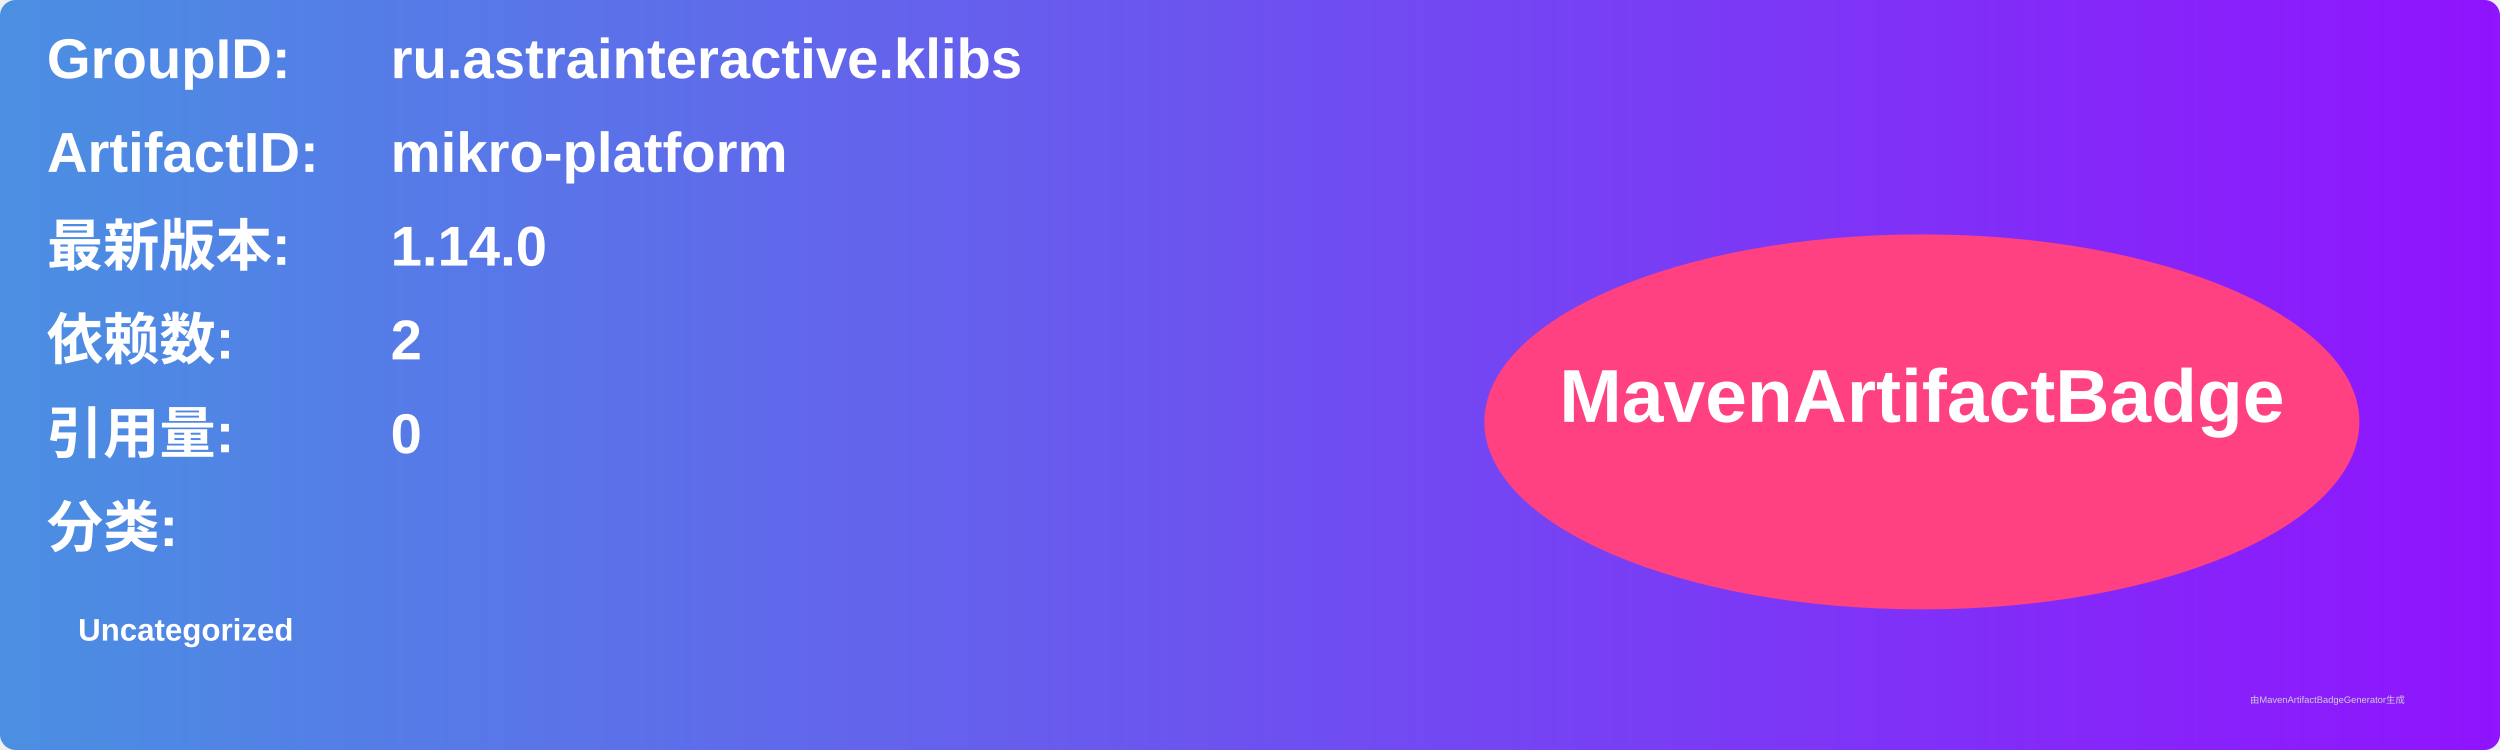
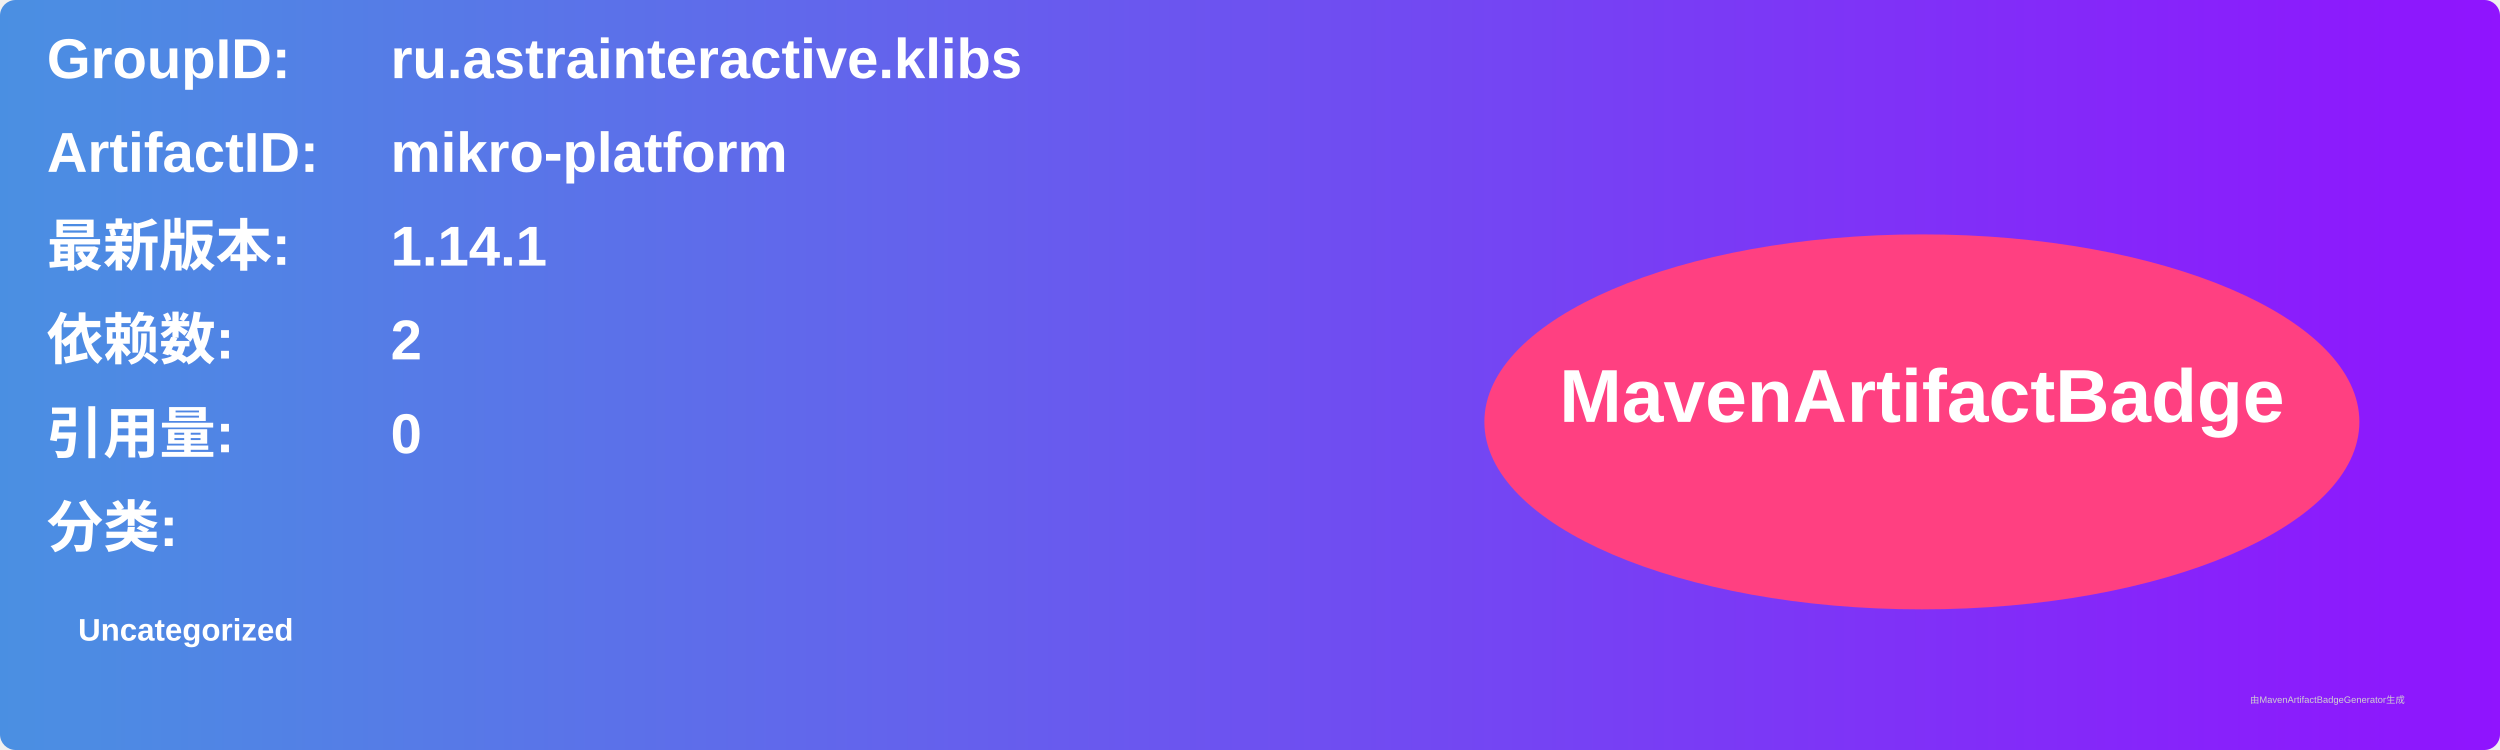
<svg xmlns="http://www.w3.org/2000/svg" width="800" height="240" viewBox="0 0 800 240">
  <linearGradient id="grad" x1="0%" y1="0%" x2="100%" y2="0%">
    <stop offset="0%" stop-color="#4a90e2" />
    <stop offset="100%" stop-color="#9013fe" />
  </linearGradient>
  <rect width="100%" height="100%" rx="5" ry="5" fill="url(#grad)" />
  <g transform="translate(15, 15)">
    <text x="0" y="10" font-family="Arial" font-size="18" fill="white" font-weight="bold" width="260">GroupID:</text>
    <text x="110" y="10" font-family="Arial" font-size="18" fill="white" font-weight="bold" width="460">ru.astrainteractive.klibs</text>
    <text x="0" y="40" font-family="Arial" font-size="18" fill="white" font-weight="bold" width="260">ArtifactID:</text>
    <text x="110" y="40" font-family="Arial" font-size="18" fill="white" font-weight="bold" width="460">mikro-platform</text>
    <text x="0" y="70" font-family="Arial" font-size="18" fill="white" font-weight="bold">最新版本:</text>
    <text x="110" y="70" font-family="Arial" font-size="18" fill="white" font-weight="bold">
-       <tspan font-weight="bold">1.14.0</tspan>
+       <tspan font-weight="bold">1.14.1</tspan>
    </text>
    <text x="0" y="100" font-family="Arial" font-size="18" fill="white" font-weight="bold">依赖数: </text>
    <text x="110" y="100" font-family="Arial" font-size="18" fill="white">
      <tspan font-weight="bold">2</tspan>
    </text>
    <text x="0" y="130" font-family="Arial" font-size="18" fill="white" font-weight="bold">引用量: </text>
    <text x="110" y="130" font-family="Arial" font-size="18" fill="white">
      <tspan font-weight="bold">0</tspan>
    </text>
    <text x="0" y="160" font-family="Arial" font-size="18" fill="white" font-weight="bold">分类:</text>
    <text x="10" y="190" font-family="Arial" font-size="10" fill="white">
      <tspan font-weight="bold">Uncategorized</tspan>
    </text>
    <ellipse cx="600" cy="120" rx="140" ry="60" fill="#ff4081" />
    <text x="600" y="120" text-anchor="middle" font-family="Arial" font-size="24" fill="white" font-weight="bold">MavenArtifactBadge</text>
  </g>
  <text x="720" y="225" font-family="Arial" font-size="3" fill="#d0d0d0">由MavenArtifactBadgeGenerator生成</text>
</svg>
